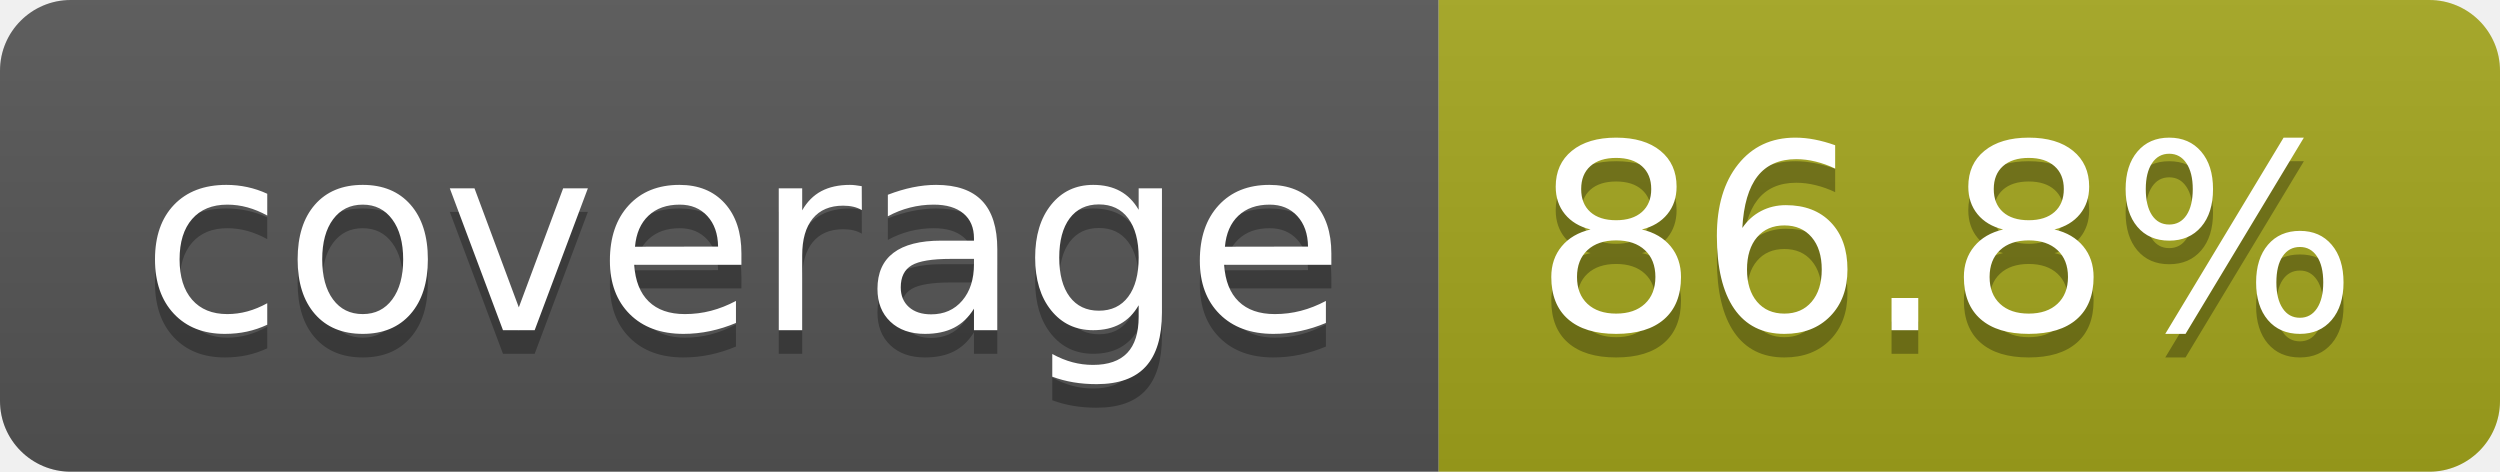
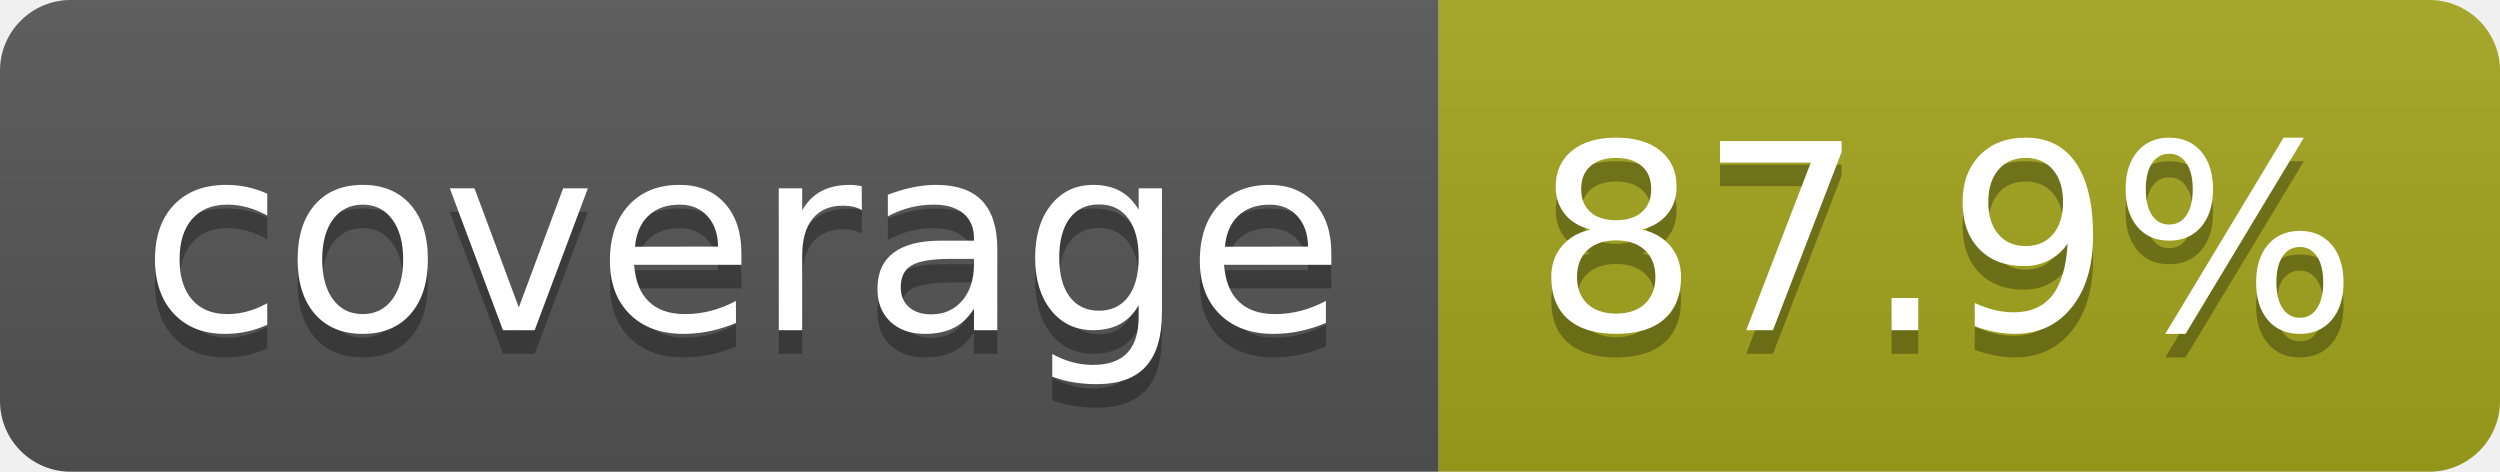
- <svg xmlns="http://www.w3.org/2000/svg" width="106" height="20" role="img" aria-label="coverage: 86.8%">
+ <svg xmlns="http://www.w3.org/2000/svg" width="106" height="20" role="img" aria-label="coverage: 87.9%">
  <linearGradient id="s" x2="0" y2="100%">
    <stop offset="0" stop-color="#bbb" stop-opacity=".1" />
    <stop offset="1" stop-opacity=".1" />
  </linearGradient>
  <clipPath id="r">
    <rect width="106" height="20" rx="3" fill="#fff" />
  </clipPath>
  <g clip-path="url(#r)">
    <rect width="61" height="20" fill="#555" />
    <rect x="61" width="45" height="20" fill="#a4a61d" />
    <rect width="106" height="20" fill="url(#s)" />
  </g>
  <g fill="#fff" text-anchor="middle" font-family="Verdana,Geneva,DejaVu Sans,sans-serif" text-rendering="geometricPrecision" font-size="110">
    <text aria-hidden="true" x="315" y="150" fill="#010101" fill-opacity=".3" transform="scale(.1)" textLength="510">coverage</text>
    <text x="315" y="140" transform="scale(.1)" fill="#fff" textLength="510">coverage</text>
-     <text aria-hidden="true" x="825" y="150" fill="#010101" fill-opacity=".3" transform="scale(.1)" textLength="350">86.8%</text>
-     <text x="825" y="140" transform="scale(.1)" fill="#fff" textLength="350">86.8%</text>
+     <text aria-hidden="true" x="825" y="150" fill="#010101" fill-opacity=".3" transform="scale(.1)" textLength="350">87.9%</text>
+     <text x="825" y="140" transform="scale(.1)" fill="#fff" textLength="350">87.9%</text>
  </g>
</svg>
